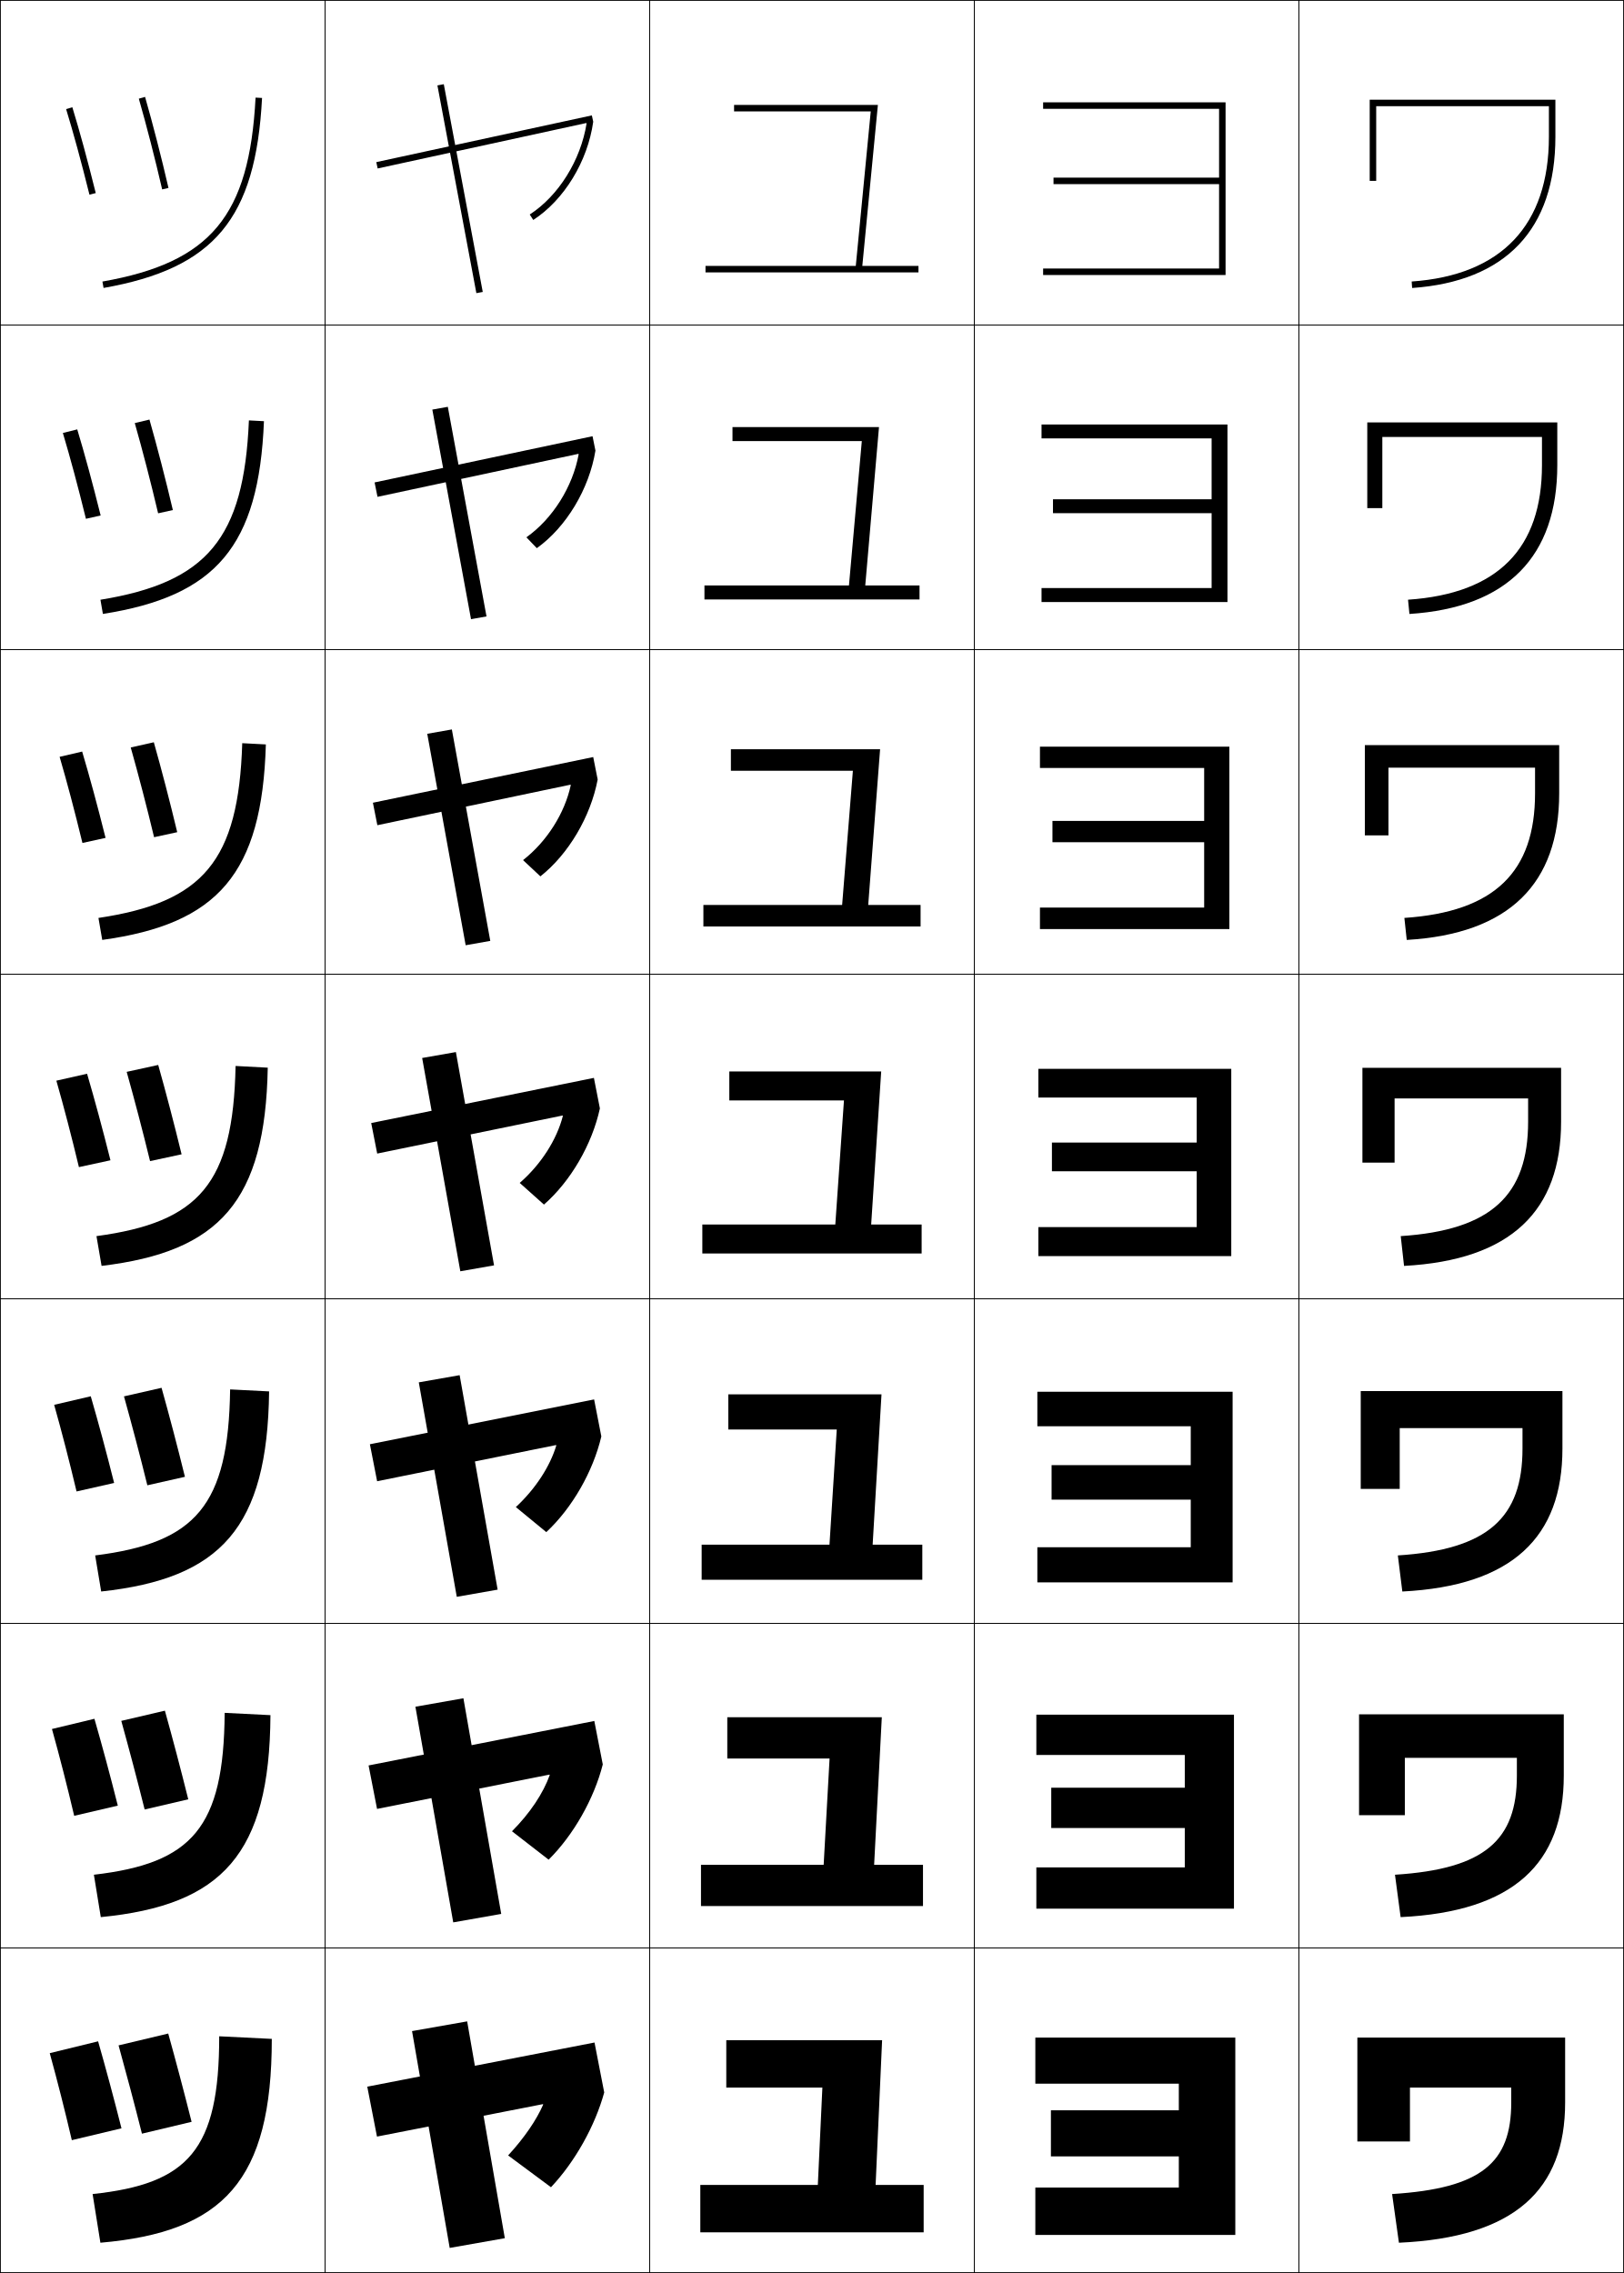
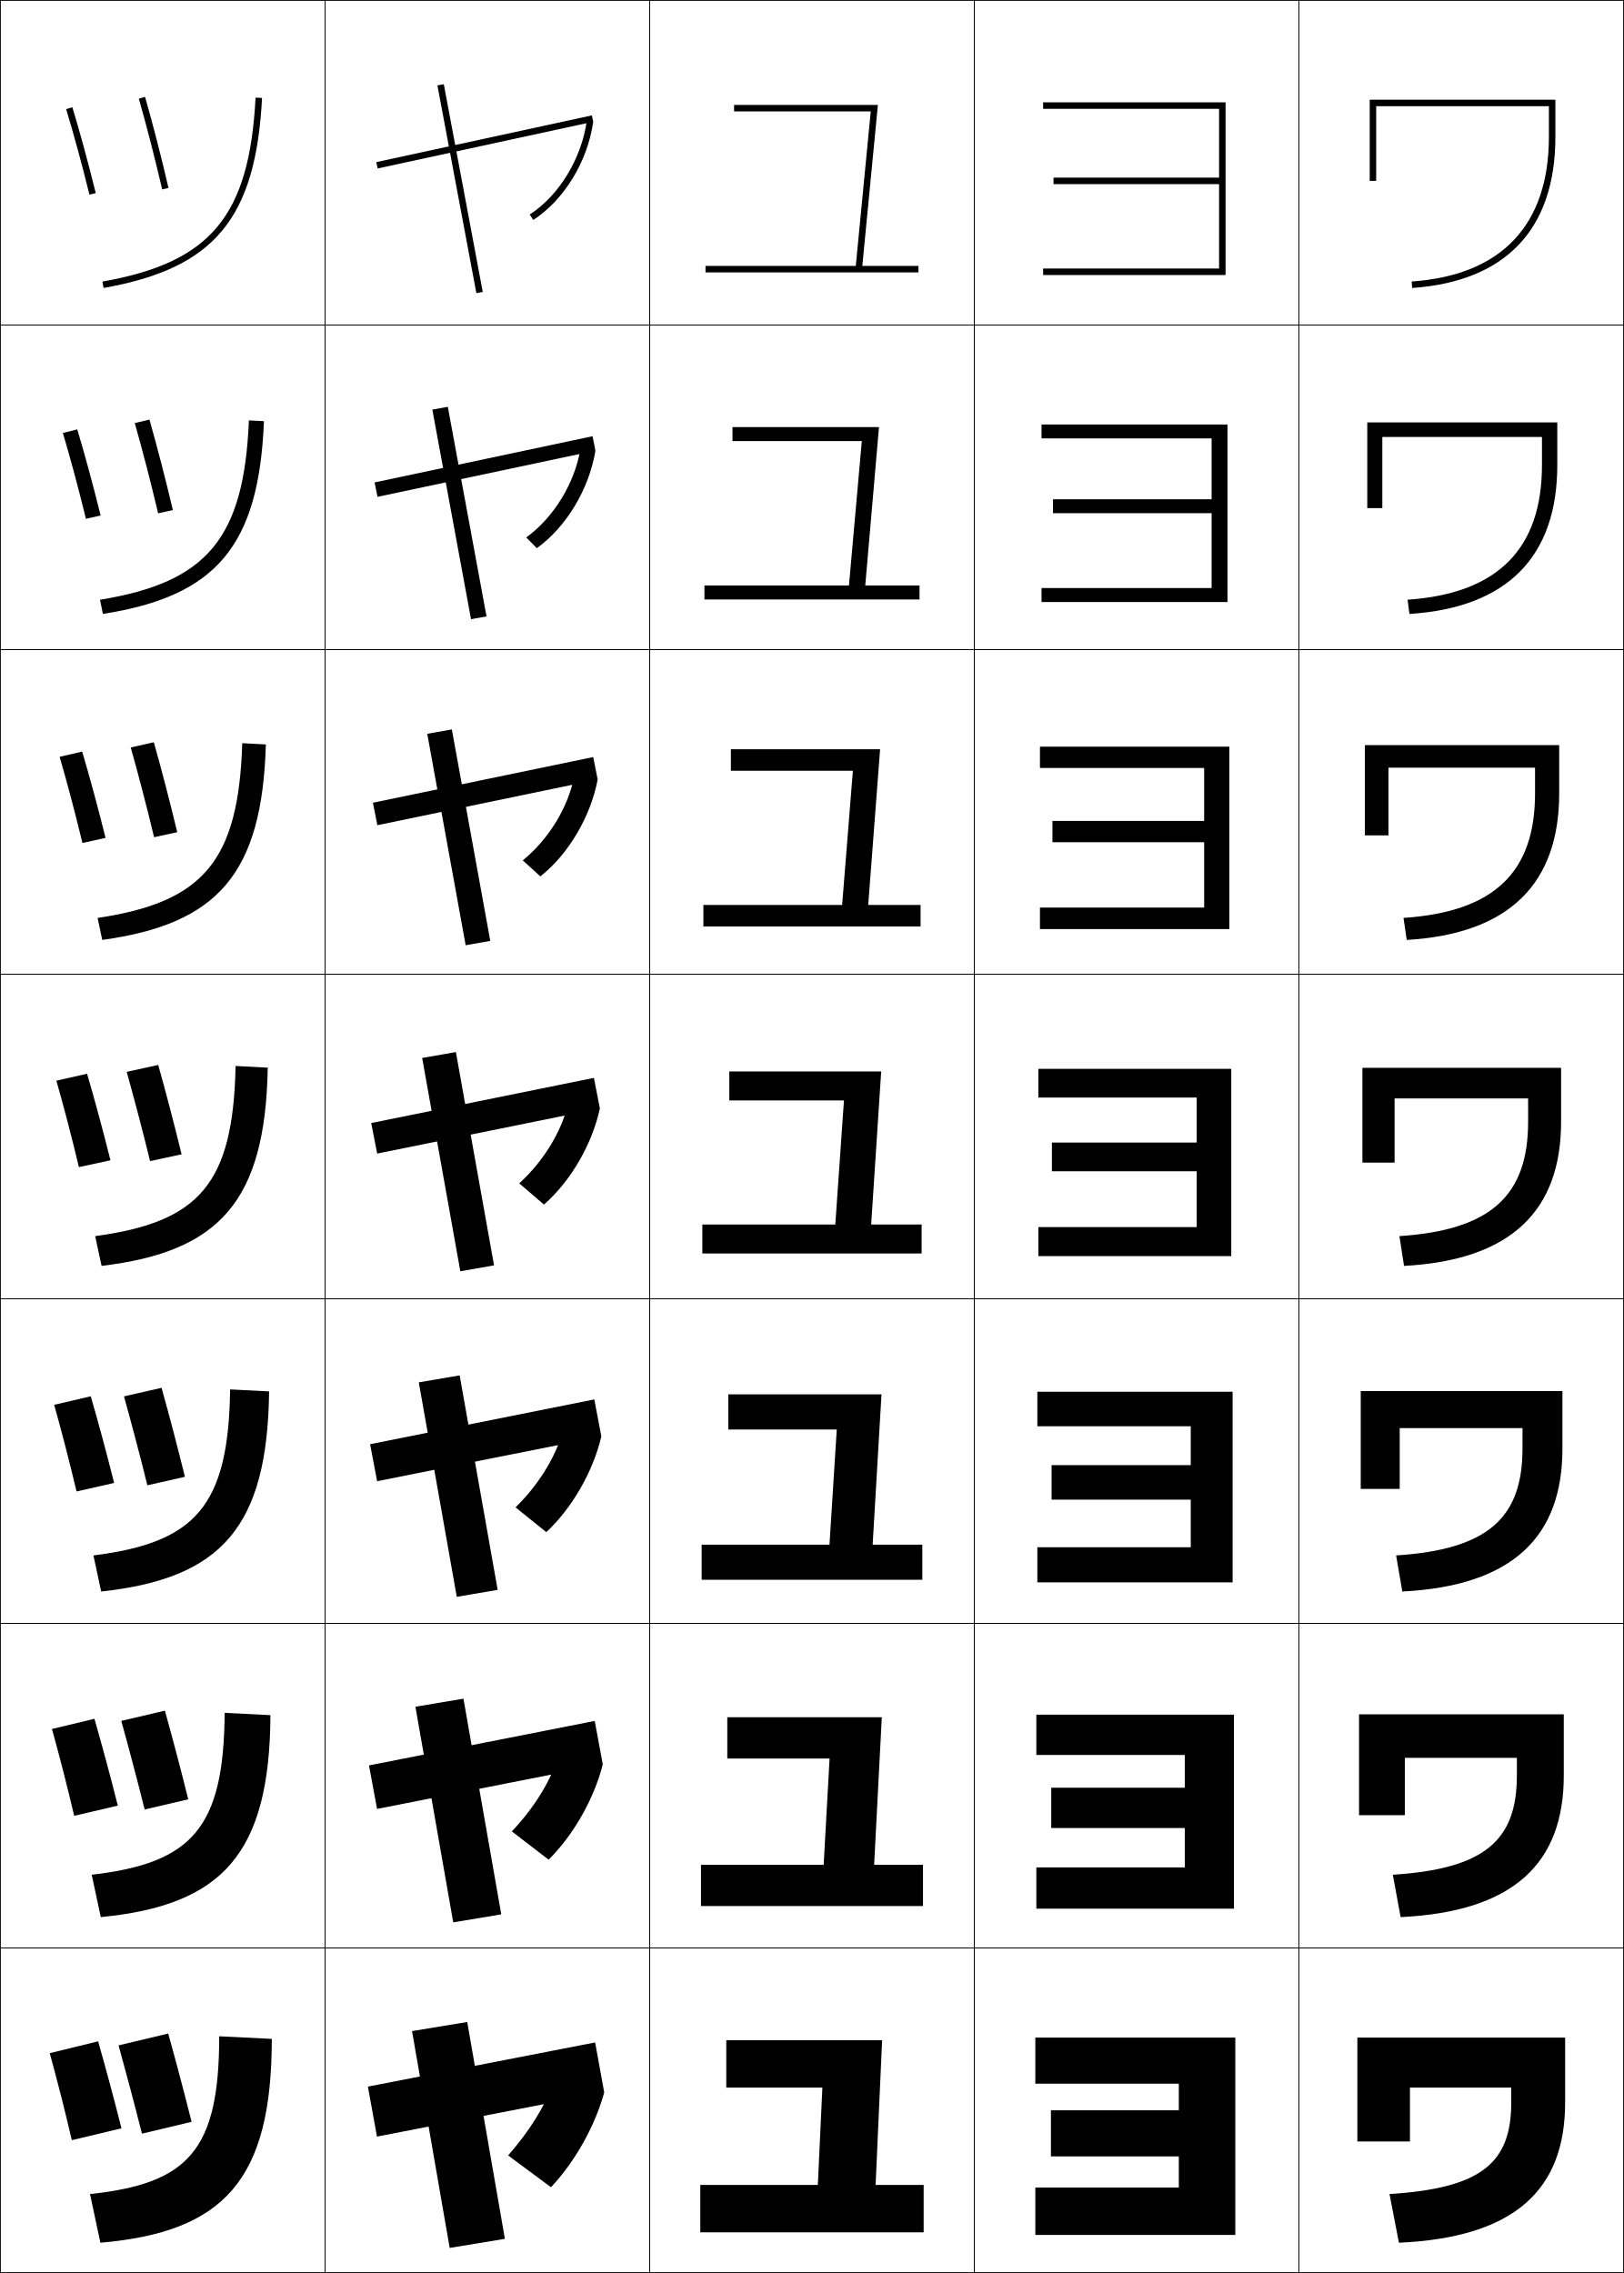
<svg xmlns="http://www.w3.org/2000/svg" width="500.25" height="700.25" viewBox="0 0 500.25 700.25" overflow="visible" enable-background="new 0 0 500.25 700.25" xml:space="preserve">
  <g id="glyphs">
    <g>
      <rect x="0.125" y="0.125" fill="none" stroke="#000000" stroke-width="0.25" width="100" height="100" />
      <rect x="400.125" y="0.125" fill="none" stroke="#000000" stroke-width="0.25" width="100" height="100" />
      <rect x="100.125" y="0.125" fill="none" stroke="#000000" stroke-width="0.25" width="100" height="100" />
      <rect x="200.125" y="0.125" fill="none" stroke="#000000" stroke-width="0.25" width="100" height="100" />
      <rect x="300.125" y="0.125" fill="none" stroke="#000000" stroke-width="0.25" width="100" height="100" />
      <rect x="0.125" y="100.125" fill="none" stroke="#000000" stroke-width="0.25" width="100" height="100" />
      <rect x="400.125" y="100.125" fill="none" stroke="#000000" stroke-width="0.25" width="100" height="100" />
      <rect x="100.125" y="100.125" fill="none" stroke="#000000" stroke-width="0.25" width="100" height="100" />
      <rect x="200.125" y="100.125" fill="none" stroke="#000000" stroke-width="0.25" width="100" height="100" />
      <rect x="300.125" y="100.125" fill="none" stroke="#000000" stroke-width="0.25" width="100" height="100" />
      <rect x="0.125" y="200.125" fill="none" stroke="#000000" stroke-width="0.25" width="100" height="100" />
      <rect x="400.125" y="200.125" fill="none" stroke="#000000" stroke-width="0.25" width="100" height="100" />
      <rect x="100.125" y="200.125" fill="none" stroke="#000000" stroke-width="0.25" width="100" height="100" />
      <rect x="200.125" y="200.125" fill="none" stroke="#000000" stroke-width="0.25" width="100" height="100" />
      <rect x="300.125" y="200.125" fill="none" stroke="#000000" stroke-width="0.25" width="100" height="100" />
      <rect x="0.125" y="300.125" fill="none" stroke="#000000" stroke-width="0.25" width="100" height="100" />
      <rect x="400.125" y="300.125" fill="none" stroke="#000000" stroke-width="0.25" width="100" height="100" />
      <rect x="100.125" y="300.125" fill="none" stroke="#000000" stroke-width="0.25" width="100" height="100" />
      <rect x="200.125" y="300.125" fill="none" stroke="#000000" stroke-width="0.25" width="100" height="100" />
      <rect x="300.125" y="300.125" fill="none" stroke="#000000" stroke-width="0.25" width="100" height="100" />
      <rect x="0.125" y="400.125" fill="none" stroke="#000000" stroke-width="0.25" width="100" height="100" />
      <rect x="400.125" y="400.125" fill="none" stroke="#000000" stroke-width="0.25" width="100" height="100" />
      <rect x="100.125" y="400.125" fill="none" stroke="#000000" stroke-width="0.25" width="100" height="100" />
      <rect x="200.125" y="400.125" fill="none" stroke="#000000" stroke-width="0.25" width="100" height="100" />
      <rect x="300.125" y="400.125" fill="none" stroke="#000000" stroke-width="0.25" width="100" height="100" />
      <rect x="0.125" y="500.125" fill="none" stroke="#000000" stroke-width="0.25" width="100" height="100" />
      <rect x="400.125" y="500.125" fill="none" stroke="#000000" stroke-width="0.25" width="100" height="100" />
      <rect x="100.125" y="500.125" fill="none" stroke="#000000" stroke-width="0.25" width="100" height="100" />
      <rect x="200.125" y="500.125" fill="none" stroke="#000000" stroke-width="0.25" width="100" height="100" />
      <rect x="300.125" y="500.125" fill="none" stroke="#000000" stroke-width="0.25" width="100" height="100" />
      <rect x="0.125" y="600.125" fill="none" stroke="#000000" stroke-width="0.25" width="100" height="100" />
      <rect x="400.125" y="600.125" fill="none" stroke="#000000" stroke-width="0.25" width="100" height="100" />
      <rect x="100.125" y="600.125" fill="none" stroke="#000000" stroke-width="0.25" width="100" height="100" />
      <rect x="200.125" y="600.125" fill="none" stroke="#000000" stroke-width="0.25" width="100" height="100" />
      <rect x="300.125" y="600.125" fill="none" stroke="#000000" stroke-width="0.25" width="100" height="100" />
    </g>
    <g>
      <path d="M42.764,30.4c2.396,8.358,5.017,18.545,7.188,27.949l1.949-0.449      c-2.179-9.438-4.809-19.661-7.215-28.051L42.764,30.4z" />
      <path d="M41.517,130.337c2.393,8.411,5,18.473,7.191,27.798l4.539-0.998      c-2.212-9.415-4.822-19.5-7.211-27.877L41.517,130.337z" />
      <path d="M40.271,230.274c2.39,8.464,4.983,18.402,7.194,27.646l7.127-1.546      c-2.246-9.391-4.836-19.337-7.208-27.702L40.271,230.274z" />
      <path d="M39.025,330.211c2.387,8.517,4.967,18.33,7.197,27.494l9.717-2.095      c-2.279-9.368-4.85-19.176-7.204-27.527L39.025,330.211z" />
      <path d="M38.191,430.182c2.384,8.55,4.956,18.283,7.198,27.396l11.576-2.612      c-2.294-9.325-4.867-19.101-7.202-27.418L38.191,430.182z" />
      <path d="M37.359,530.153c2.381,8.583,4.945,18.236,7.198,27.299l13.436-3.13      c-2.309-9.282-4.884-19.025-7.201-27.31L37.359,530.153z" />
      <path d="M36.525,630.125c2.378,8.616,4.934,18.189,7.199,27.2l15.295-3.647      c-2.323-9.239-4.9-18.95-7.199-27.2L36.525,630.125z" />
    </g>
    <g>
      <path d="M20.369,33.616c2.283,7.471,4.567,15.844,7.186,26.351l1.941-0.484      c-2.628-10.541-4.92-18.946-7.215-26.45L20.369,33.616z" />
      <path d="M19.366,133.386c2.293,7.669,4.602,16.27,7.107,26.443l4.533-1.025      c-2.557-10.238-4.914-18.902-7.212-26.521L19.366,133.386z" />
      <path d="M18.364,233.157c2.302,7.867,4.636,16.696,7.029,26.536l7.124-1.566      c-2.485-9.936-4.908-18.857-7.208-26.59L18.364,233.157z" />
      <path d="M17.361,332.927c2.312,8.065,4.67,17.122,6.951,26.629l9.715-2.106      c-2.414-9.633-4.901-18.812-7.205-26.66L17.361,332.927z" />
      <path d="M16.683,432.792c2.318,8.192,4.691,17.394,6.9,26.687l11.575-2.62      c-2.369-9.439-4.898-18.785-7.203-26.706L16.683,432.792z" />
      <path d="M16.004,532.658c2.325,8.318,4.713,17.663,6.85,26.744l13.435-3.134      c-2.323-9.248-4.894-18.759-7.202-26.754L16.004,532.658z" />
      <path d="M15.325,632.524c2.331,8.444,4.734,17.934,6.8,26.801l15.295-3.647      c-2.277-9.055-4.891-18.731-7.2-26.8L15.325,632.524z" />
    </g>
    <g>
      <path d="M31.551,86.74l0.348,1.969c34.101-6.012,46.877-21.328,48.825-58.531      l-1.998-0.105C76.815,66.559,64.912,80.858,31.551,86.74z" />
-       <path d="M81.309,129.758c-1.551,38.505-14.75,53.921-49.613,59.377l-0.756-4.369      c32.803-5.346,44.212-18.836,45.734-55.252L81.309,129.758z" />
-       <path d="M81.895,229.338c-1.153,39.807-14.777,55.322-50.402,60.222l-1.166-6.768      c32.245-4.81,43.16-17.49,44.294-53.836L81.895,229.338z" />
-       <path d="M72.57,328.398l9.91,0.521c-0.756,41.108-14.803,56.724-51.19,61.067      l-1.574-9.168C61.403,376.545,71.824,364.674,72.57,328.398z" />
-       <path d="M82.895,428.654c-0.504,41.962-14.829,57.65-51.727,61.645l-1.85-11.112      c30.974-3.892,41.072-15.309,41.569-51.146L82.895,428.654z" />
-       <path d="M83.31,528.39c-0.252,42.815-14.855,58.577-52.263,62.223l-2.125-13.057      c30.26-3.512,40.036-14.473,40.285-49.873L83.31,528.39z" />
-       <path d="M83.725,628.125c0,43.669-14.881,59.504-52.799,62.8l-2.4-15      c29.547-3.131,39-13.638,39-48.6L83.725,628.125z" />
+       <path d="M81.309,129.758c-1.551,38.505-14.75,53.921-49.613,59.377l-0.89-4.369      c32.937-5.364,44.345-18.818,45.868-55.252L81.309,129.758z" />
+       <path d="M81.895,229.338c-1.153,39.807-14.777,55.322-50.402,60.222l-1.432-6.768      c32.513-4.846,43.426-17.454,44.561-53.836L81.895,229.338z" />
+       <path d="M72.57,328.398l9.91,0.521c-0.756,41.108-14.803,56.724-51.19,61.067      l-1.974-9.168C61.404,376.491,71.823,364.729,72.57,328.398z" />
+       <path d="M82.895,428.654c-0.504,41.962-14.829,57.65-51.727,61.645l-2.383-11.112      c31.507-3.956,41.604-15.243,42.103-51.146L82.895,428.654z" />
+       <path d="M83.31,528.39c-0.252,42.815-14.855,58.577-52.263,62.223l-2.792-13.057      c30.927-3.586,40.702-14.396,40.951-49.873L83.31,528.39z" />
+       <path d="M83.725,628.125c0,43.669-14.881,59.504-52.799,62.8l-3.2-15      c30.346-3.216,39.8-13.551,39.8-48.6L83.725,628.125z" />
    </g>
    <g>
      <polygon points="321.325,82.725 321.325,84.725 377.525,84.725 377.525,31.525       321.325,31.525 321.325,33.525 375.525,33.525 375.525,54.725 324.525,54.725       324.525,56.725 375.525,56.725 375.525,82.725 " />
      <polygon points="320.837,130.777 320.837,135.059 373.229,135.059 373.229,153.814       324.362,153.814 324.362,158.095 373.229,158.095 373.229,181.162 320.837,181.162       320.837,185.473 378.11,185.473 378.11,130.777 " />
      <polygon points="320.348,230.029 320.348,236.592 370.933,236.592 370.933,252.903       324.199,252.903 324.199,259.465 370.933,259.465 370.933,279.599 320.348,279.599       320.348,286.221 378.696,286.221 378.696,230.029 " />
      <polygon points="319.859,329.281 319.859,338.125 368.637,338.125 368.637,351.992       324.036,351.992 324.036,360.836 368.637,360.836 368.637,378.036 319.859,378.036       319.859,386.97 379.281,386.97 379.281,329.281 " />
      <polygon points="319.548,428.762 319.548,439.392 366.8,439.392 366.8,451.369       323.932,451.369 323.932,461.999 366.8,461.999 366.8,476.666 319.548,476.666       319.548,487.487 379.695,487.487 379.695,428.762 " />
      <polygon points="319.237,528.243 319.237,540.658 364.962,540.658 364.962,550.747       323.828,550.747 323.828,563.162 364.962,563.162 364.962,575.295 319.237,575.295       319.237,588.006 380.11,588.006 380.11,528.243 " />
      <polygon points="318.926,627.725 318.926,641.925 363.125,641.925 363.125,650.125 323.725,650.125       323.725,664.325 363.125,664.325 363.125,673.925 318.926,673.925 318.926,688.524       380.525,688.524 380.525,627.725 " />
    </g>
    <g>
      <polygon points="263.617,81.925 217.325,81.925 217.325,83.925 282.926,83.925       282.926,81.925 265.627,81.925 270.427,32.324 226.125,32.324 226.125,34.324       268.224,34.324 " />
      <polygon points="225.636,131.576 225.636,135.887 265.473,135.887 261.515,180.362       216.999,180.362 216.999,184.673 283.251,184.673 283.251,180.362 266.536,180.362       270.766,131.576 " />
      <polygon points="225.147,230.828 225.147,237.451 262.723,237.451 259.412,278.799       216.673,278.799 216.673,285.421 283.577,285.421 283.577,278.799 267.446,278.799       271.105,230.828 " />
      <polygon points="224.658,330.08 224.658,339.014 259.973,339.014 257.31,377.236       216.348,377.236 216.348,386.17 283.902,386.17 283.902,377.236 268.356,377.236       271.445,330.08 " />
      <polygon points="224.347,429.562 224.347,440.384 257.758,440.384 255.515,475.866       216.14,475.866 216.14,486.688 284.109,486.688 284.109,475.866 268.812,475.866       271.538,429.562 " />
      <polygon points="224.036,529.043 224.036,541.755 255.543,541.755 253.721,574.495       215.932,574.495 215.932,587.206 284.317,587.206 284.317,574.495 269.269,574.495       271.632,529.043 " />
      <polygon points="269.725,673.125 271.725,628.524 223.725,628.524 223.725,643.125 253.328,643.125       251.926,673.125 215.725,673.125 215.725,687.725 284.525,687.725 284.525,673.125 " />
    </g>
    <g>
+       <path d="M423.926,32.725c1.893,0,51.307,0,53.199,0V42.125      c0,27.245-14.616,42.669-42.269,44.602l0.139,1.996      C463.865,86.703,479.125,70.591,479.125,42.125V30.725h-57.199v25h2V32.725z" />
+       <path d="M425.814,134.613c1.262,0,47.915,0,49.177,0v8.652      c0,25.707-13.509,39.583-41.394,41.491l0.566,4.389      c30.259-1.937,45.546-17.769,45.546-45.88v-13.126h-58.533v26.4h4.638V134.613z      " />
+       <path d="M427.703,236.502c0.631,0,44.524,0,45.155,0v7.904      c0,24.167-12.401,36.496-40.519,38.379l0.993,6.782      c31.648-1.854,46.962-17.404,46.962-45.161v-14.852h-59.866v27.8h7.274V236.502z      " />
+       <path d="M419.681,328.969v29.2h9.911v-19.777h41.133v7.155      c0,22.629-11.293,33.409-39.644,35.268l1.421,9.176      c33.038-1.771,48.378-17.041,48.378-44.443V328.969H419.681z" />
+       <path d="M431.17,439.97h37.821v6.303c0,21.282-10.574,31.079-38.929,32.912      l1.914,11.117c33.947-1.722,49.318-16.826,49.318-44.029v-17.719h-62.133V458.688      h12.008V439.97z" />
+       <path d="M432.747,541.547h34.512v5.452c0,19.935-9.856,28.749-38.215,30.556      l2.407,13.059c34.857-1.671,50.259-16.611,50.259-43.614v-18.859h-63.066v31.066      h14.104V541.547z" />
+       <path d="M418.125,627.725v32h16.2V643.125h31.2v4.6c0,18.588-9.138,26.419-37.5,28.2      l2.9,15C466.693,689.305,482.125,674.528,482.125,647.725v-20H418.125z" />
+     </g>
+     <g>
      <rect x="109.167" y="57.125" transform="matrix(-0.1842885 -0.9828722 0.9828722 -0.1842885 110.7134 208.1339)" width="65.115" height="1.999" />
      <polygon points="133.176,126.186 145.094,190.756 149.866,189.901 137.948,125.331 " />
      <polygon points="131.609,226.062 143.445,291.202 151.026,289.863 139.189,224.723 " />
      <polygon points="130.043,325.938 141.797,391.648 152.186,389.824 140.431,324.113 " />
-       <polygon points="129.004,425.866 140.706,491.94 153.292,489.726 141.589,423.651 " />
-       <polygon points="127.965,525.796 139.616,592.232 154.399,589.627 142.748,523.19 " />
-       <polygon points="155.506,689.528 143.906,622.729 126.926,625.725 138.525,692.524 " />
+       <polygon points="129.004,425.866 140.706,491.94 153.299,489.791 141.595,423.717 " />
+       <polygon points="127.965,525.796 139.616,592.232 154.412,589.758 142.761,523.321 " />
+       <polygon points="155.525,689.725 143.926,622.925 126.926,625.725 138.525,692.524 " />
    </g>
    <g>
-       <path d="M180.695,38.01c-1.813,11.399-8.655,22.327-17.515,28.076l1.088,1.678      c9.516-6.174,16.761-18.052,18.469-30.261l-0.424-1.955l-66.4,14.399      l0.424,1.955l64.235-13.995L180.695,38.01z" />
-       <path d="M115.391,148.624l0.897,4.439l61.851-13.237l0.121,0.104      c-1.832,10.04-8.012,19.868-16.109,25.603l3.214,3.342      c9.091-6.515,16.119-18.225,18.056-30.048l-0.897-4.439L115.391,148.624z" />
-       <path d="M114.87,247.3l1.37,6.923l59.467-12.479l0.119,0.106      c-1.85,8.68-7.369,17.408-14.703,23.128l5.34,5.007      c8.666-6.857,15.478-18.399,17.643-29.836l-1.371-6.923L114.87,247.3z" />
-       <path d="M114.348,345.977l1.844,9.408l57.082-11.721l0.117,0.107      c-1.867,7.32-6.726,14.948-13.297,20.654l7.467,6.672      c8.241-7.198,14.836-18.573,17.23-29.624l-1.844-9.407L114.348,345.977z" />
-       <path d="M113.943,444.933l2.226,11.398l55.089-11.146l0.112,0.112      c-1.937,6.462-6.392,13.349-12.467,18.995l9.379,7.714      c7.963-7.415,14.416-18.681,16.954-29.482L183.01,431.125L113.943,444.933z" />
-       <path d="M113.539,543.888l2.608,13.391l53.096-10.57l0.107,0.117      c-2.005,5.604-6.059,11.749-11.638,17.336l11.291,8.755      c7.686-7.631,13.996-18.789,16.677-29.342l-2.608-13.39L113.539,543.888z" />
-       <path d="M167.33,648.353c-2.074,4.744-5.726,10.149-10.808,15.677l13.202,9.796      c7.408-7.848,13.576-18.896,16.4-29.2l-2.99-15.382l-70,13.601L116.125,658.225      l51.103-9.995L167.33,648.353z" />
+       <rect x="148.325" y="9.753" transform="matrix(-0.2118621 -0.9772996 0.9772996 -0.2118621 138.2295 198.9236)" width="2" height="67.944" />
+       <polygon points="115.391,148.624 116.288,153.063 183.421,138.826 182.524,134.387 " />
+       <polygon points="114.87,247.3 116.24,254.224 184.106,240.15 182.736,233.227 " />
+       <polygon points="114.348,345.977 116.191,355.385 184.791,341.474 182.947,332.066 " />
+       <polygon points="114.006,444.926 116.169,456.331 185.235,442.524 183.073,431.119 " />
+       <polygon points="113.666,543.876 116.147,557.278 185.68,543.574 183.199,530.172 " />
+       <polygon points="186.125,644.625 183.325,629.225 113.325,642.825 116.125,658.225 " />
    </g>
    <g>
-       <path d="M423.926,32.725c1.893,0,51.307,0,53.199,0V42.125      c0,27.245-14.616,42.669-42.269,44.602l0.139,1.996      C463.865,86.703,479.125,70.591,479.125,42.125V30.725h-57.199v25h2V32.725z" />
-       <path d="M425.814,134.613c1.262,0,47.915,0,49.177,0v8.652      c0,25.698-13.509,39.591-41.26,41.491l0.433,4.389      c30.259-1.937,45.546-17.769,45.546-45.88v-13.126h-58.533v26.4h4.638V134.613z      " />
-       <path d="M427.703,236.502c0.631,0,44.524,0,45.155,0v7.904      c0,24.15-12.401,36.513-40.252,38.379l0.727,6.782      c31.648-1.854,46.962-17.404,46.962-45.161v-14.852h-59.866v27.8h7.274V236.502z      " />
-       <path d="M419.681,328.969v29.2h9.911v-19.777h41.133v7.155      c0,22.603-11.293,33.436-39.243,35.268l1.021,9.176      c33.038-1.771,48.378-17.041,48.378-44.443V328.969H419.681z" />
-       <path d="M431.17,439.97h37.821v6.303c0,21.248-10.574,31.113-38.396,32.912      l1.381,11.117c33.947-1.722,49.318-16.826,49.318-44.029v-17.719h-62.133V458.688      h12.008V439.97z" />
-       <path d="M432.747,541.547h34.512v5.452c0,19.893-9.855,28.791-37.548,30.556      l1.74,13.059c34.857-1.671,50.259-16.611,50.259-43.614v-18.859h-63.066v31.066      h14.104V541.547z" />
-       <path d="M418.125,627.725v32h16.2V643.125h31.2v4.6      c0,18.538-9.137,26.469-36.7,28.2l2.101,15      C466.693,689.305,482.125,674.528,482.125,647.725v-20H418.125z" />
+       <path d="M163.18,66.086l1.09,1.678c9.51-6.173,16.759-18.052,18.468-30.262      l-1.98-0.277C179.125,48.886,172.226,60.215,163.18,66.086z" />
+       <path d="M162.103,165.576l3.264,3.298c9.086-6.515,16.118-18.225,18.055-30.049      l-4.622-0.541C177.038,148.852,170.612,159.403,162.103,165.576z" />
+       <path d="M161.027,265.066l5.437,4.92c8.662-6.856,15.477-18.399,17.643-29.836      l-7.264-0.803C174.952,248.817,168.999,258.591,161.027,265.066z" />
+       <path d="M159.95,364.557l7.61,6.541c8.238-7.198,14.836-18.573,17.23-29.624      l-9.906-1.065C172.865,348.783,167.385,357.779,159.95,364.557z" />
+       <path d="M158.807,464.381l9.475,7.626c7.961-7.415,14.416-18.681,16.954-29.482      l-11.938-1.443C171.178,448.811,165.958,457.367,158.807,464.381z" />
+       <path d="M157.665,564.205l11.338,8.711c7.685-7.631,13.996-18.789,16.677-29.342      l-13.97-1.819C169.492,548.839,164.531,556.955,157.665,564.205z" />
+       <path d="M170.123,642.429c-2.318,6.438-7.02,14.114-13.601,21.601l13.202,9.796      c7.408-7.848,13.576-18.896,16.4-29.2L170.123,642.429z" />
    </g>
  </g>
</svg>
